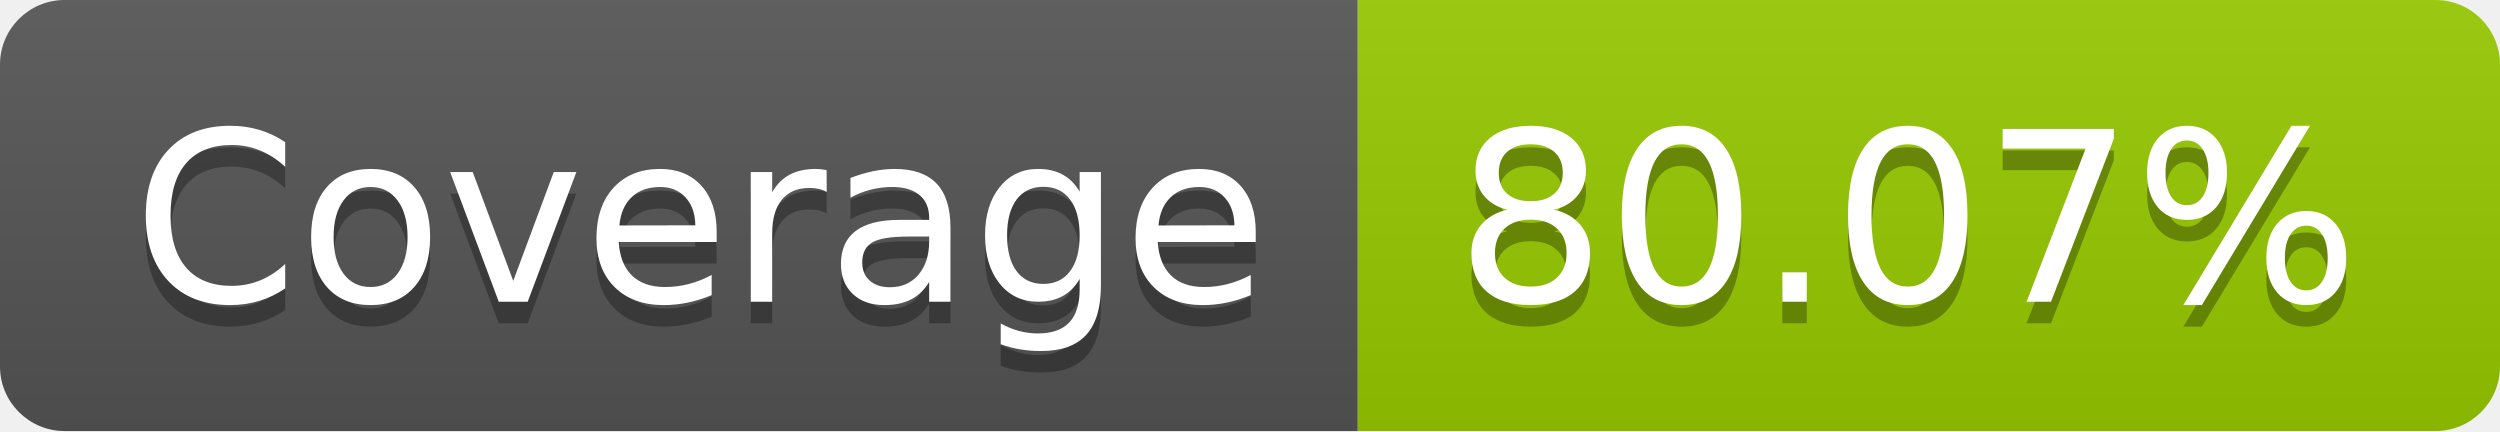
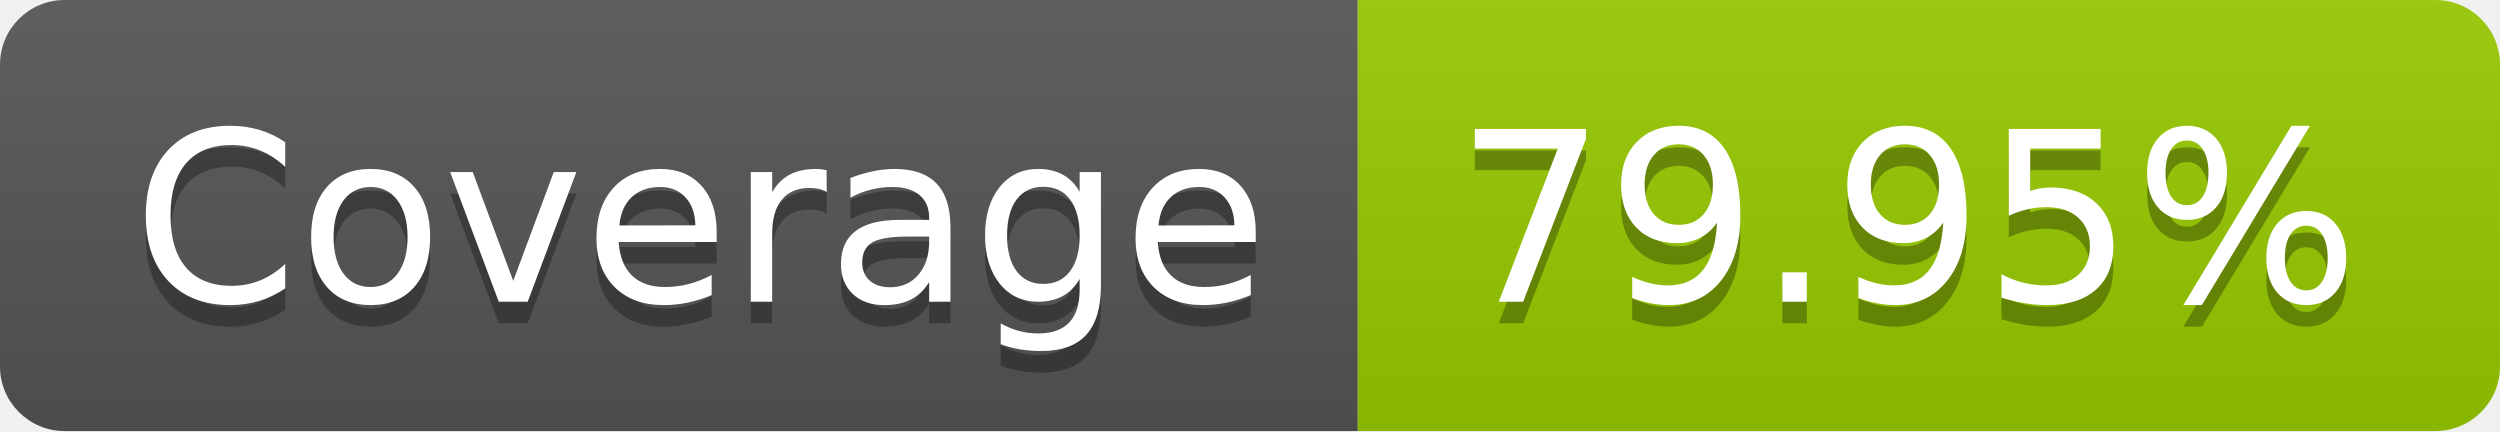
- <svg xmlns="http://www.w3.org/2000/svg" width="116" height="20" role="img" aria-label="Coverage: 80.07%">
+ <svg xmlns="http://www.w3.org/2000/svg" width="116" height="20" role="img" aria-label="Coverage: 79.95%">
  <linearGradient id="s" x2="0" y2="100%">
    <stop offset="0" stop-color="#bbb" stop-opacity=".1" />
    <stop offset="1" stop-opacity=".1" />
  </linearGradient>
  <clipPath id="r">
    <rect width="116" height="20" rx="3" fill="#fff" />
  </clipPath>
  <g clip-path="url(#r)">
    <rect width="63" height="20" fill="#555" />
    <rect x="63" width="53" height="20" fill="#97ca00" />
    <rect width="116" height="20" fill="url(#s)" />
  </g>
  <g fill="#fff" text-anchor="middle" font-family="Verdana,Geneva,DejaVu Sans,sans-serif" text-rendering="geometricPrecision" font-size="110">
    <text aria-hidden="true" x="325" y="150" fill="#010101" fill-opacity=".3" transform="scale(.1)" textLength="530">Coverage</text>
    <text x="325" y="140" transform="scale(.1)" fill="#fff" textLength="530">Coverage</text>
-     <text aria-hidden="true" x="885" y="150" fill="#010101" fill-opacity=".3" transform="scale(.1)" textLength="430">80.07%</text>
-     <text x="885" y="140" transform="scale(.1)" fill="#fff" textLength="430">80.07%</text>
+     <text aria-hidden="true" x="885" y="150" fill="#010101" fill-opacity=".3" transform="scale(.1)" textLength="430">79.95%</text>
+     <text x="885" y="140" transform="scale(.1)" fill="#fff" textLength="430">79.95%</text>
  </g>
</svg>
